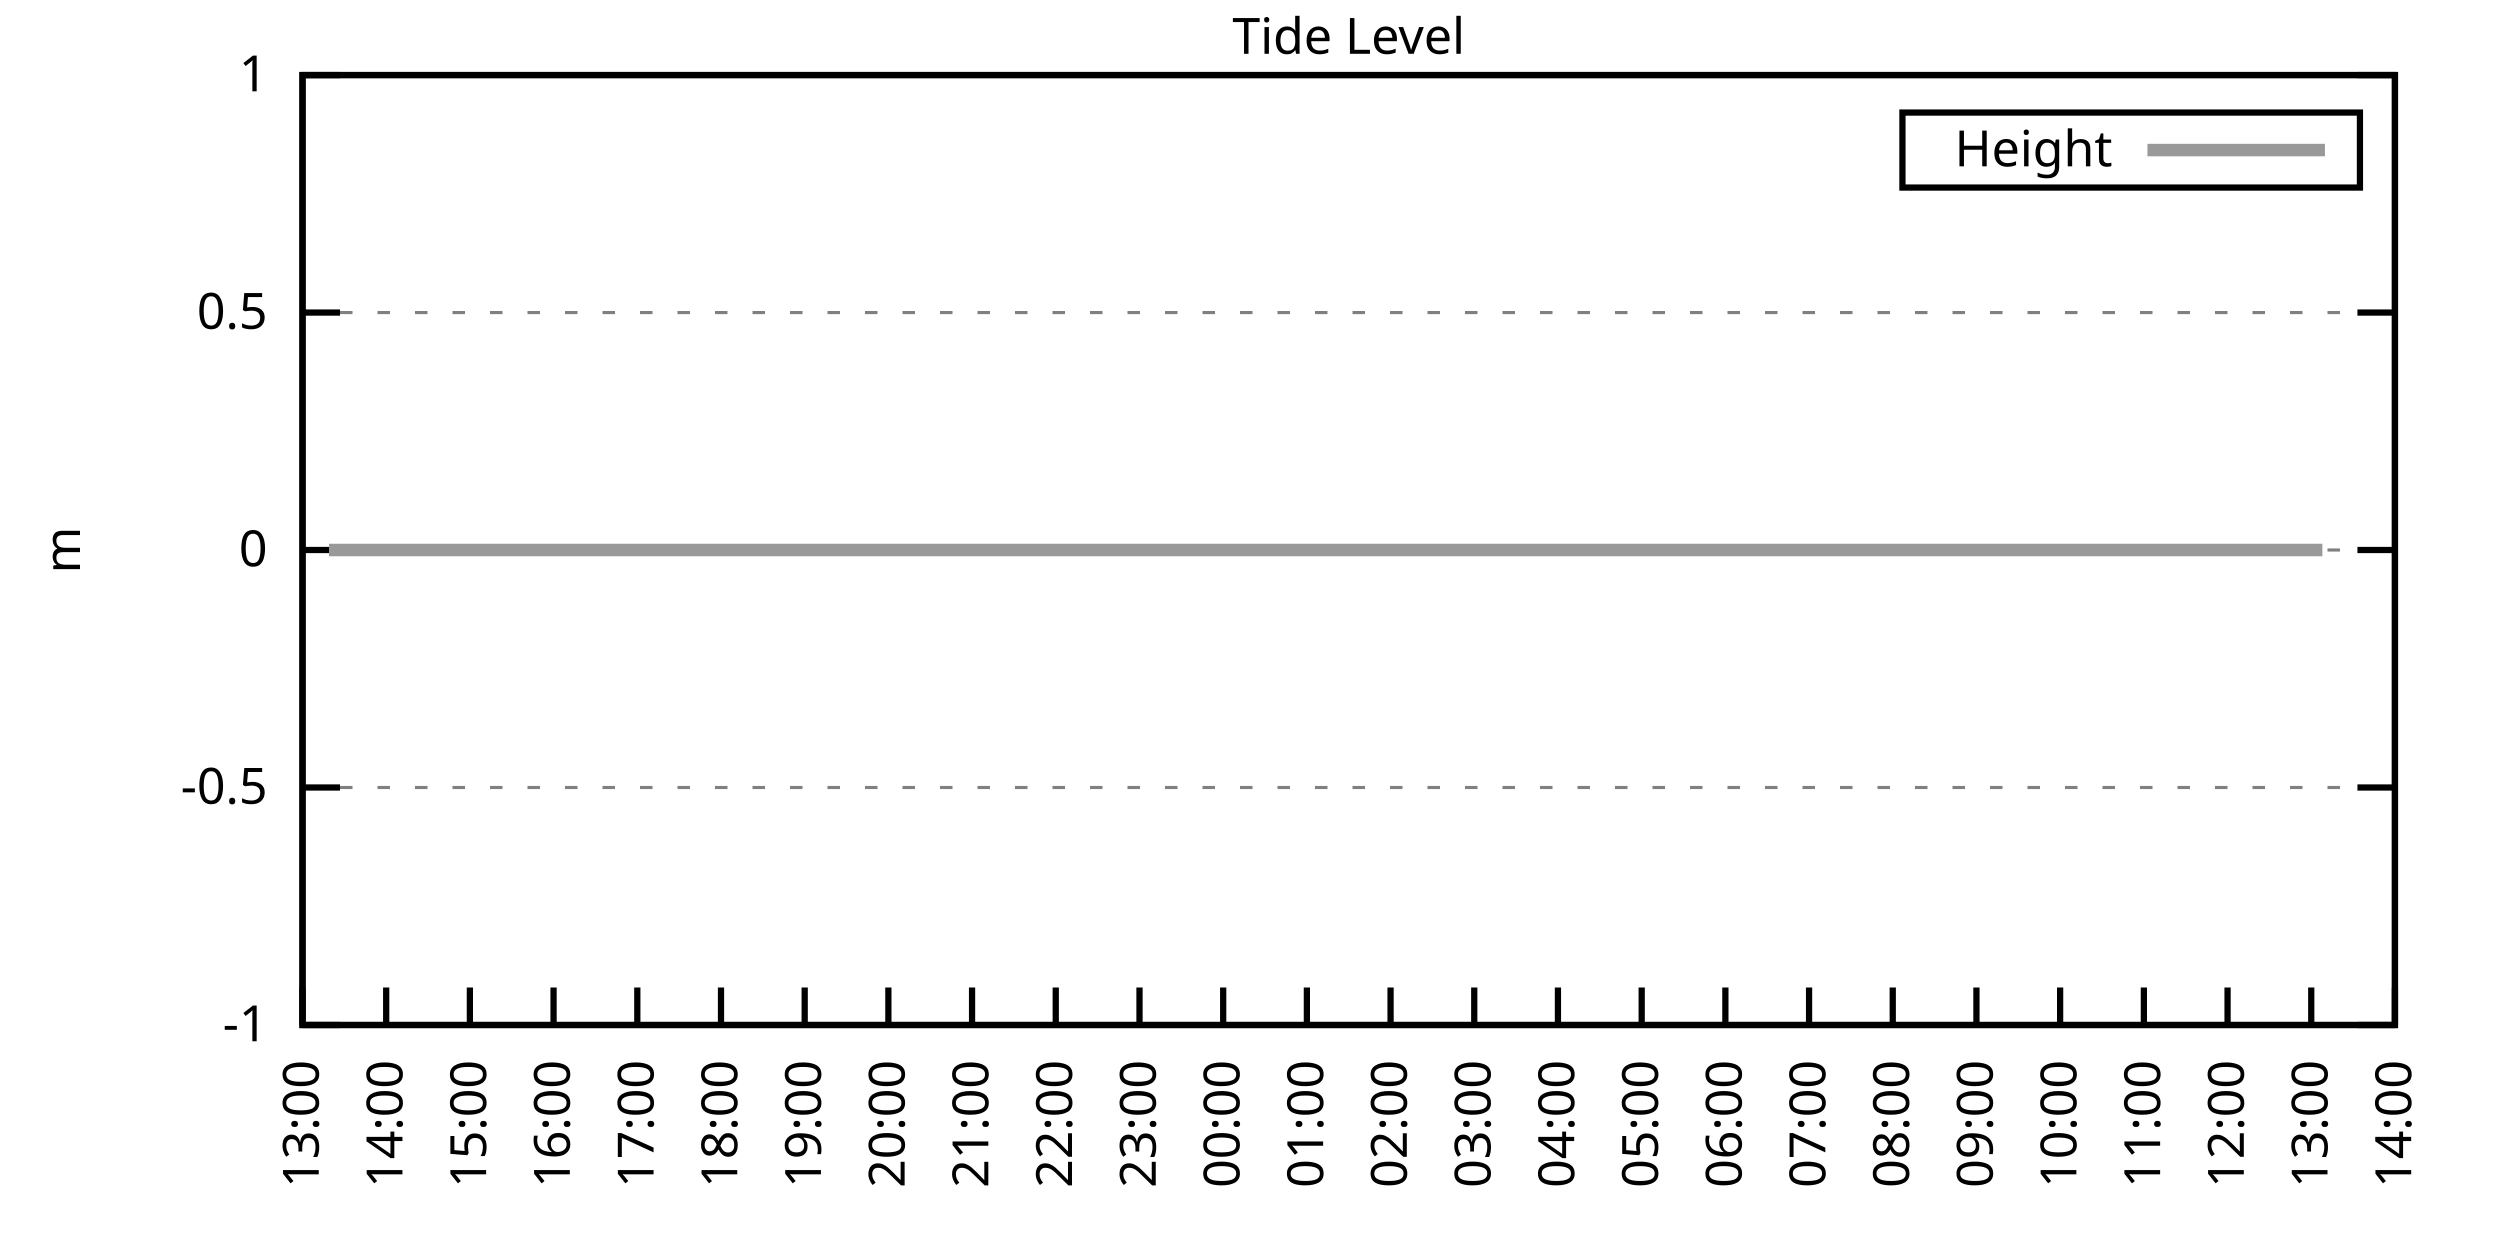
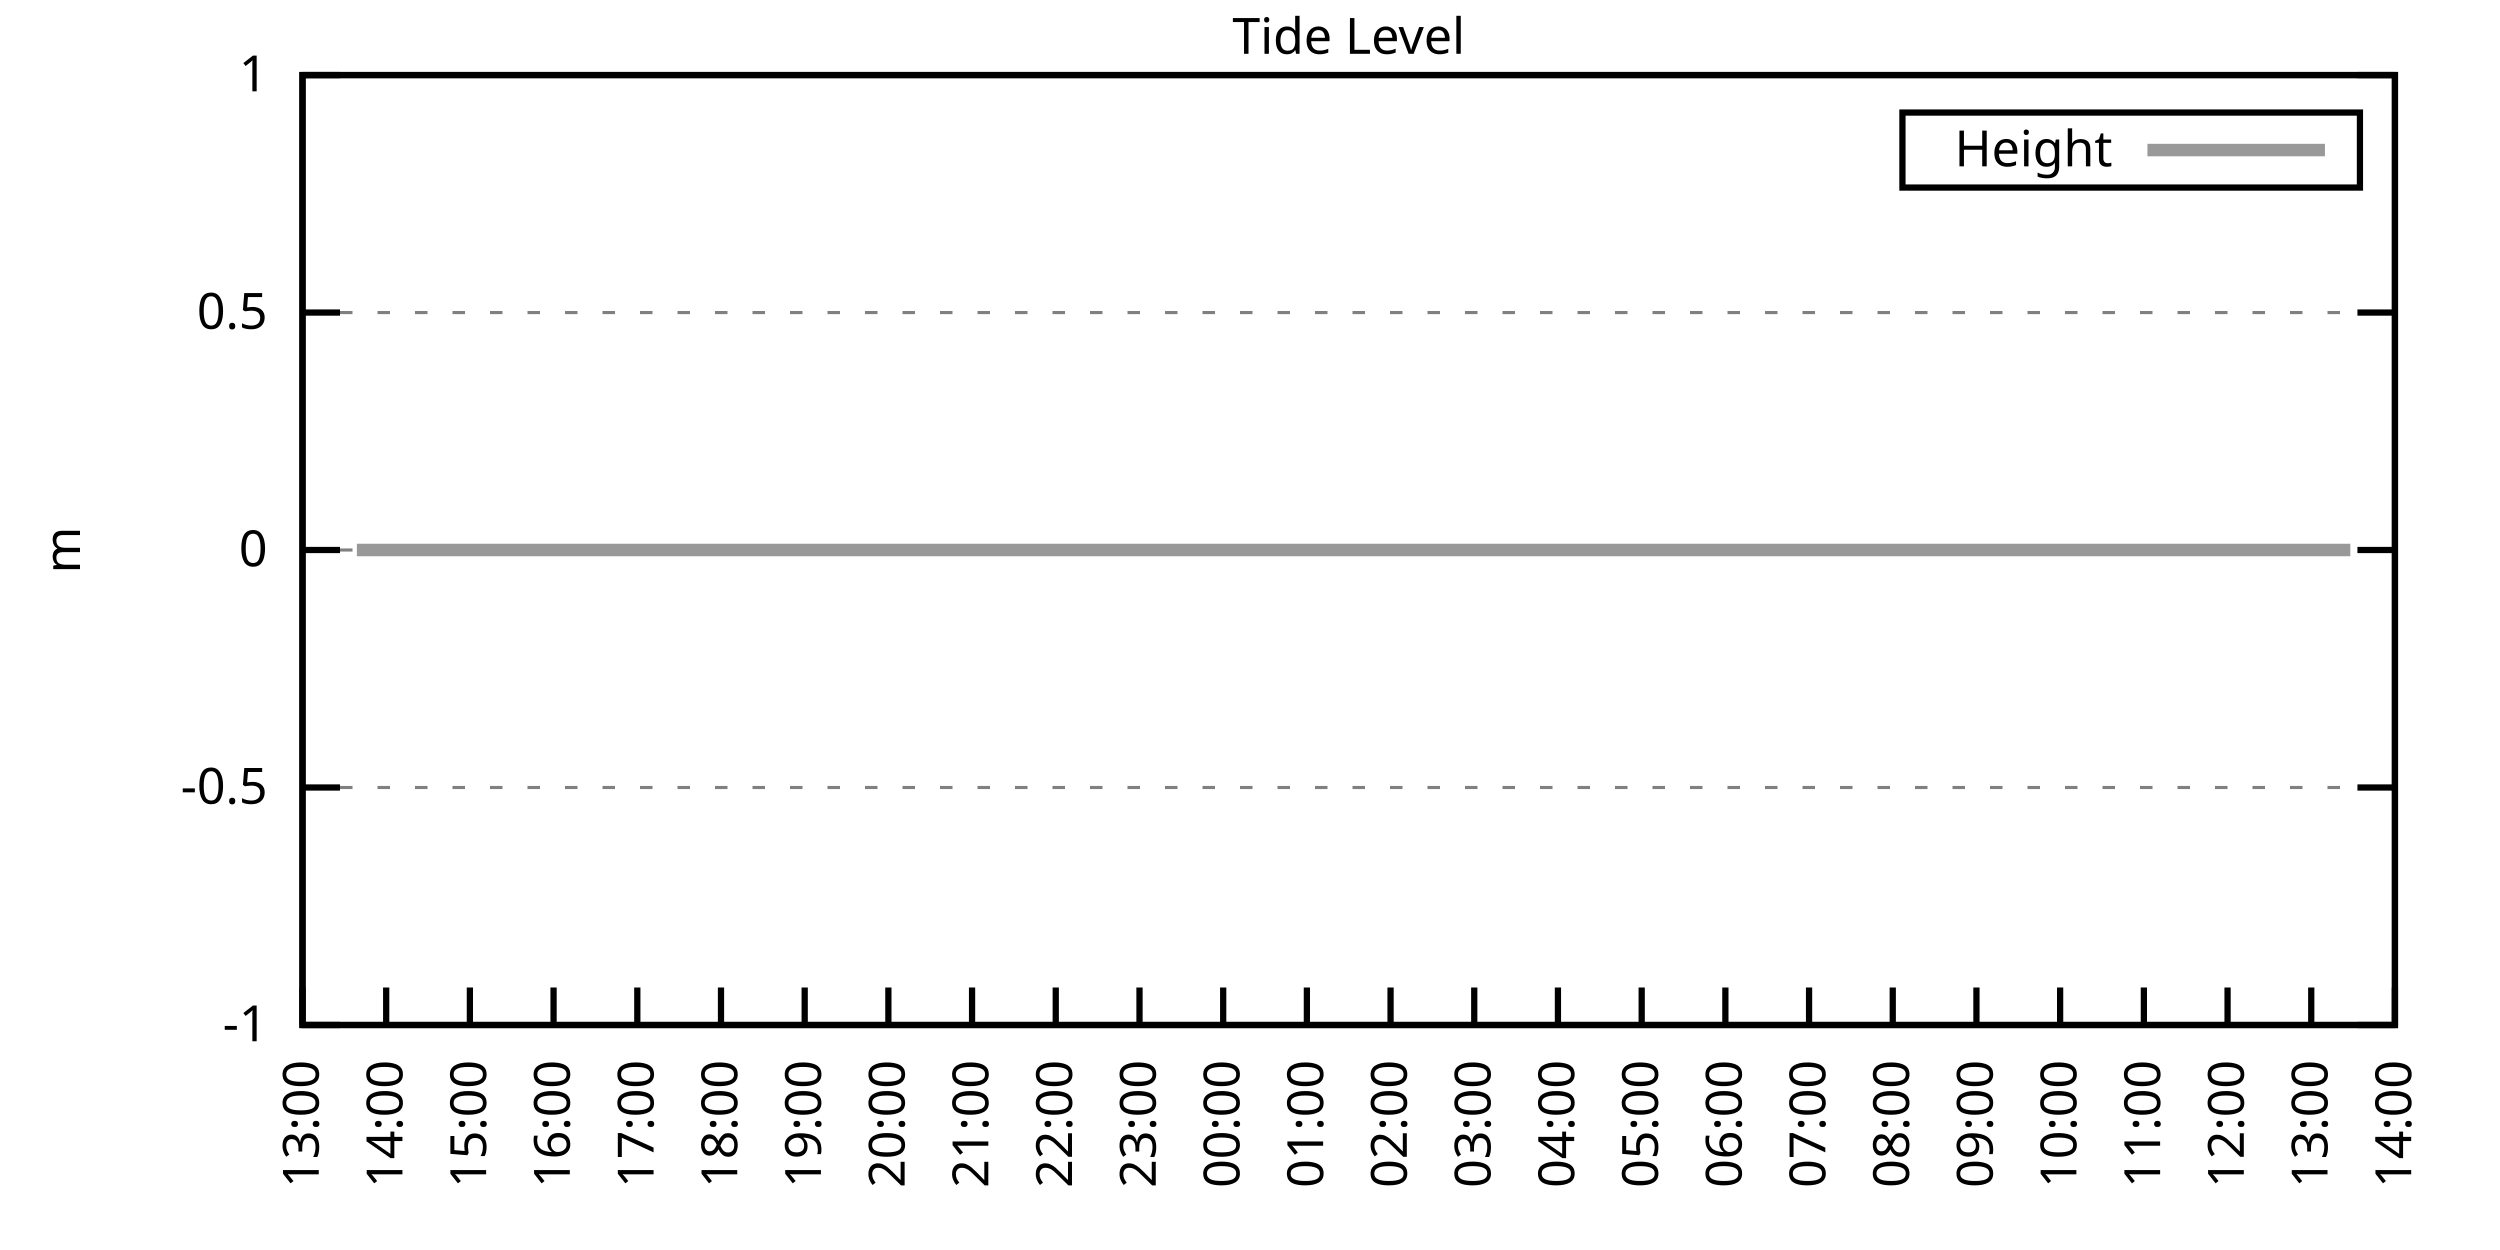
<svg xmlns="http://www.w3.org/2000/svg" xmlns:xlink="http://www.w3.org/1999/xlink" width="400" height="200" viewBox="0 0 400 200">
  <g id="gnuplot_canvas">
    <rect x="0" y="0" width="400" height="200" fill="none" />
    <defs>
      <circle id="gpDot" r="0.5" stroke-width="0.5" stroke="currentColor" />
      <path id="gpPt0" stroke-width="0.333" stroke="currentColor" d="M-1,0 h2 M0,-1 v2" />
      <path id="gpPt1" stroke-width="0.333" stroke="currentColor" d="M-1,-1 L1,1 M1,-1 L-1,1" />
      <path id="gpPt2" stroke-width="0.333" stroke="currentColor" d="M-1,0 L1,0 M0,-1 L0,1 M-1,-1 L1,1 M-1,1 L1,-1" />
      <rect id="gpPt3" stroke-width="0.333" stroke="currentColor" x="-1" y="-1" width="2" height="2" />
      <rect id="gpPt4" stroke-width="0.333" stroke="currentColor" fill="currentColor" x="-1" y="-1" width="2" height="2" />
      <circle id="gpPt5" stroke-width="0.333" stroke="currentColor" cx="0" cy="0" r="1" />
      <use xlink:href="#gpPt5" id="gpPt6" fill="currentColor" stroke="none" />
      <path id="gpPt7" stroke-width="0.333" stroke="currentColor" d="M0,-1.33 L-1.33,0.67 L1.33,0.67 z" />
      <use xlink:href="#gpPt7" id="gpPt8" fill="currentColor" stroke="none" />
      <use xlink:href="#gpPt7" id="gpPt9" stroke="currentColor" transform="rotate(180)" />
      <use xlink:href="#gpPt9" id="gpPt10" fill="currentColor" stroke="none" />
      <use xlink:href="#gpPt3" id="gpPt11" stroke="currentColor" transform="rotate(45)" />
      <use xlink:href="#gpPt11" id="gpPt12" fill="currentColor" stroke="none" />
      <path id="gpPt13" stroke-width="0.333" stroke="currentColor" d="M0,1.330 L1.265,0.411 L0.782,-1.067 L-0.782,-1.076 L-1.265,0.411 z" />
      <use xlink:href="#gpPt13" id="gpPt14" fill="currentColor" stroke="none" />
      <filter id="textbox" filterUnits="objectBoundingBox" x="0" y="0" height="1" width="1">
        <feFlood flood-color="white" flood-opacity="1" result="bgnd" />
        <feComposite in="SourceGraphic" in2="bgnd" operator="atop" />
      </filter>
      <filter id="greybox" filterUnits="objectBoundingBox" x="0" y="0" height="1" width="1">
        <feFlood flood-color="lightgrey" flood-opacity="1" result="grey" />
        <feComposite in="SourceGraphic" in2="grey" operator="atop" />
      </filter>
    </defs>
    <g fill="none" color="white" stroke="currentColor" stroke-width="1.00" stroke-linecap="butt" stroke-linejoin="miter">
</g>
    <g fill="none" color="black" stroke="currentColor" stroke-width="1.00" stroke-linecap="butt" stroke-linejoin="miter">
      <g stroke="none" shape-rendering="crispEdges">
        <polygon fill="rgb(255, 255, 255)" points="48.40,164.00 383.18,164.00 383.18,12.02 48.40,12.02 " />
      </g>
    </g>
    <g fill="none" color="black" stroke="currentColor" stroke-width="1.00" stroke-linecap="butt" stroke-linejoin="miter">
</g>
    <g fill="none" color="black" stroke="black" stroke-width="0.50" stroke-linecap="butt" stroke-linejoin="miter">
</g>
    <g fill="none" color="gray" stroke="currentColor" stroke-width="0.50" stroke-linecap="butt" stroke-linejoin="miter">
      <path stroke="gray" stroke-dasharray="2,4" class="gridline" d="M48.40,164.00 L383.19,164.00  " />
    </g>
    <g fill="none" color="gray" stroke="gray" stroke-width="1.00" stroke-linecap="butt" stroke-linejoin="miter">
</g>
    <g fill="none" color="black" stroke="currentColor" stroke-width="1.00" stroke-linecap="butt" stroke-linejoin="miter">
      <path stroke="black" d="M48.40,164.00 L54.40,164.00 M383.19,164.00 L377.19,164.00  " />
      <g transform="translate(42.80,166.60)" stroke="none" fill="black" font-family="Sans" font-size="8.00" text-anchor="end">
        <text>
          <tspan font-family="Sans">-1</tspan>
        </text>
      </g>
    </g>
    <g fill="none" color="black" stroke="currentColor" stroke-width="1.00" stroke-linecap="butt" stroke-linejoin="miter">
</g>
    <g fill="none" color="black" stroke="black" stroke-width="0.50" stroke-linecap="butt" stroke-linejoin="miter">
</g>
    <g fill="none" color="gray" stroke="currentColor" stroke-width="0.50" stroke-linecap="butt" stroke-linejoin="miter">
      <path stroke="gray" stroke-dasharray="2,4" class="gridline" d="M48.40,126.00 L383.19,126.00  " />
    </g>
    <g fill="none" color="gray" stroke="gray" stroke-width="1.00" stroke-linecap="butt" stroke-linejoin="miter">
</g>
    <g fill="none" color="black" stroke="currentColor" stroke-width="1.00" stroke-linecap="butt" stroke-linejoin="miter">
      <path stroke="black" d="M48.40,126.00 L54.40,126.00 M383.19,126.00 L377.19,126.00  " />
      <g transform="translate(42.80,128.60)" stroke="none" fill="black" font-family="Sans" font-size="8.00" text-anchor="end">
        <text>
          <tspan font-family="Sans">-0.5</tspan>
        </text>
      </g>
    </g>
    <g fill="none" color="black" stroke="currentColor" stroke-width="1.00" stroke-linecap="butt" stroke-linejoin="miter">
</g>
    <g fill="none" color="black" stroke="black" stroke-width="0.50" stroke-linecap="butt" stroke-linejoin="miter">
</g>
    <g fill="none" color="gray" stroke="currentColor" stroke-width="0.50" stroke-linecap="butt" stroke-linejoin="miter">
      <path stroke="gray" stroke-dasharray="2,4" class="gridline" d="M48.40,88.00 L383.19,88.00  " />
    </g>
    <g fill="none" color="gray" stroke="gray" stroke-width="1.00" stroke-linecap="butt" stroke-linejoin="miter">
</g>
    <g fill="none" color="black" stroke="currentColor" stroke-width="1.00" stroke-linecap="butt" stroke-linejoin="miter">
      <path stroke="black" d="M48.40,88.00 L54.40,88.00 M383.19,88.00 L377.19,88.00  " />
      <g transform="translate(42.80,90.60)" stroke="none" fill="black" font-family="Sans" font-size="8.00" text-anchor="end">
        <text>
          <tspan font-family="Sans"> 0</tspan>
        </text>
      </g>
    </g>
    <g fill="none" color="black" stroke="currentColor" stroke-width="1.00" stroke-linecap="butt" stroke-linejoin="miter">
</g>
    <g fill="none" color="black" stroke="black" stroke-width="0.50" stroke-linecap="butt" stroke-linejoin="miter">
</g>
    <g fill="none" color="gray" stroke="currentColor" stroke-width="0.50" stroke-linecap="butt" stroke-linejoin="miter">
      <path stroke="gray" stroke-dasharray="2,4" class="gridline" d="M48.40,50.01 L383.19,50.01  " />
    </g>
    <g fill="none" color="gray" stroke="gray" stroke-width="1.00" stroke-linecap="butt" stroke-linejoin="miter">
</g>
    <g fill="none" color="black" stroke="currentColor" stroke-width="1.00" stroke-linecap="butt" stroke-linejoin="miter">
      <path stroke="black" d="M48.40,50.01 L54.40,50.01 M383.19,50.01 L377.19,50.01  " />
      <g transform="translate(42.80,52.61)" stroke="none" fill="black" font-family="Sans" font-size="8.00" text-anchor="end">
        <text>
          <tspan font-family="Sans"> 0.5</tspan>
        </text>
      </g>
    </g>
    <g fill="none" color="black" stroke="currentColor" stroke-width="1.00" stroke-linecap="butt" stroke-linejoin="miter">
</g>
    <g fill="none" color="black" stroke="black" stroke-width="0.50" stroke-linecap="butt" stroke-linejoin="miter">
</g>
    <g fill="none" color="gray" stroke="currentColor" stroke-width="0.50" stroke-linecap="butt" stroke-linejoin="miter">
      <path stroke="gray" stroke-dasharray="2,4" class="gridline" d="M48.40,12.01 L383.19,12.01  " />
    </g>
    <g fill="none" color="gray" stroke="gray" stroke-width="1.00" stroke-linecap="butt" stroke-linejoin="miter">
</g>
    <g fill="none" color="black" stroke="currentColor" stroke-width="1.00" stroke-linecap="butt" stroke-linejoin="miter">
      <path stroke="black" d="M48.40,12.01 L54.40,12.01 M383.19,12.01 L377.19,12.01  " />
      <g transform="translate(42.80,14.61)" stroke="none" fill="black" font-family="Sans" font-size="8.00" text-anchor="end">
        <text>
          <tspan font-family="Sans"> 1</tspan>
        </text>
      </g>
    </g>
    <g fill="none" color="black" stroke="currentColor" stroke-width="1.00" stroke-linecap="butt" stroke-linejoin="miter">
      <path stroke="black" d="M48.40,164.00 L48.40,158.00  " />
      <g transform="translate(51.00,169.60) rotate(270.00)" stroke="none" fill="black" font-family="Sans" font-size="8.00" text-anchor="end">
        <text>
          <tspan font-family="Sans">13:00</tspan>
        </text>
      </g>
    </g>
    <g fill="none" color="black" stroke="currentColor" stroke-width="1.00" stroke-linecap="butt" stroke-linejoin="miter">
      <path stroke="black" d="M61.79,164.00 L61.79,158.00  " />
      <g transform="translate(64.39,169.60) rotate(270.00)" stroke="none" fill="black" font-family="Sans" font-size="8.00" text-anchor="end">
        <text>
          <tspan font-family="Sans">14:00</tspan>
        </text>
      </g>
    </g>
    <g fill="none" color="black" stroke="currentColor" stroke-width="1.00" stroke-linecap="butt" stroke-linejoin="miter">
      <path stroke="black" d="M75.18,164.00 L75.18,158.00  " />
      <g transform="translate(77.78,169.60) rotate(270.00)" stroke="none" fill="black" font-family="Sans" font-size="8.00" text-anchor="end">
        <text>
          <tspan font-family="Sans">15:00</tspan>
        </text>
      </g>
    </g>
    <g fill="none" color="black" stroke="currentColor" stroke-width="1.00" stroke-linecap="butt" stroke-linejoin="miter">
      <path stroke="black" d="M88.57,164.00 L88.57,158.00  " />
      <g transform="translate(91.17,169.60) rotate(270.00)" stroke="none" fill="black" font-family="Sans" font-size="8.00" text-anchor="end">
        <text>
          <tspan font-family="Sans">16:00</tspan>
        </text>
      </g>
    </g>
    <g fill="none" color="black" stroke="currentColor" stroke-width="1.00" stroke-linecap="butt" stroke-linejoin="miter">
      <path stroke="black" d="M101.97,164.00 L101.97,158.00  " />
      <g transform="translate(104.57,169.60) rotate(270.00)" stroke="none" fill="black" font-family="Sans" font-size="8.00" text-anchor="end">
        <text>
          <tspan font-family="Sans">17:00</tspan>
        </text>
      </g>
    </g>
    <g fill="none" color="black" stroke="currentColor" stroke-width="1.00" stroke-linecap="butt" stroke-linejoin="miter">
      <path stroke="black" d="M115.36,164.00 L115.36,158.00  " />
      <g transform="translate(117.96,169.60) rotate(270.00)" stroke="none" fill="black" font-family="Sans" font-size="8.00" text-anchor="end">
        <text>
          <tspan font-family="Sans">18:00</tspan>
        </text>
      </g>
    </g>
    <g fill="none" color="black" stroke="currentColor" stroke-width="1.00" stroke-linecap="butt" stroke-linejoin="miter">
      <path stroke="black" d="M128.75,164.00 L128.75,158.00  " />
      <g transform="translate(131.35,169.60) rotate(270.00)" stroke="none" fill="black" font-family="Sans" font-size="8.00" text-anchor="end">
        <text>
          <tspan font-family="Sans">19:00</tspan>
        </text>
      </g>
    </g>
    <g fill="none" color="black" stroke="currentColor" stroke-width="1.00" stroke-linecap="butt" stroke-linejoin="miter">
      <path stroke="black" d="M142.14,164.00 L142.14,158.00  " />
      <g transform="translate(144.74,169.60) rotate(270.00)" stroke="none" fill="black" font-family="Sans" font-size="8.00" text-anchor="end">
        <text>
          <tspan font-family="Sans">20:00</tspan>
        </text>
      </g>
    </g>
    <g fill="none" color="black" stroke="currentColor" stroke-width="1.00" stroke-linecap="butt" stroke-linejoin="miter">
      <path stroke="black" d="M155.53,164.00 L155.53,158.00  " />
      <g transform="translate(158.13,169.60) rotate(270.00)" stroke="none" fill="black" font-family="Sans" font-size="8.00" text-anchor="end">
        <text>
          <tspan font-family="Sans">21:00</tspan>
        </text>
      </g>
    </g>
    <g fill="none" color="black" stroke="currentColor" stroke-width="1.00" stroke-linecap="butt" stroke-linejoin="miter">
      <path stroke="black" d="M168.92,164.00 L168.92,158.00  " />
      <g transform="translate(171.52,169.60) rotate(270.00)" stroke="none" fill="black" font-family="Sans" font-size="8.00" text-anchor="end">
        <text>
          <tspan font-family="Sans">22:00</tspan>
        </text>
      </g>
    </g>
    <g fill="none" color="black" stroke="currentColor" stroke-width="1.00" stroke-linecap="butt" stroke-linejoin="miter">
      <path stroke="black" d="M182.32,164.00 L182.32,158.00  " />
      <g transform="translate(184.92,169.60) rotate(270.00)" stroke="none" fill="black" font-family="Sans" font-size="8.00" text-anchor="end">
        <text>
          <tspan font-family="Sans">23:00</tspan>
        </text>
      </g>
    </g>
    <g fill="none" color="black" stroke="currentColor" stroke-width="1.00" stroke-linecap="butt" stroke-linejoin="miter">
      <path stroke="black" d="M195.71,164.00 L195.71,158.00  " />
      <g transform="translate(198.31,169.60) rotate(270.00)" stroke="none" fill="black" font-family="Sans" font-size="8.00" text-anchor="end">
        <text>
          <tspan font-family="Sans">00:00</tspan>
        </text>
      </g>
    </g>
    <g fill="none" color="black" stroke="currentColor" stroke-width="1.00" stroke-linecap="butt" stroke-linejoin="miter">
      <path stroke="black" d="M209.10,164.00 L209.10,158.00  " />
      <g transform="translate(211.70,169.60) rotate(270.00)" stroke="none" fill="black" font-family="Sans" font-size="8.00" text-anchor="end">
        <text>
          <tspan font-family="Sans">01:00</tspan>
        </text>
      </g>
    </g>
    <g fill="none" color="black" stroke="currentColor" stroke-width="1.00" stroke-linecap="butt" stroke-linejoin="miter">
      <path stroke="black" d="M222.49,164.00 L222.49,158.00  " />
      <g transform="translate(225.09,169.60) rotate(270.00)" stroke="none" fill="black" font-family="Sans" font-size="8.00" text-anchor="end">
        <text>
          <tspan font-family="Sans">02:00</tspan>
        </text>
      </g>
    </g>
    <g fill="none" color="black" stroke="currentColor" stroke-width="1.00" stroke-linecap="butt" stroke-linejoin="miter">
      <path stroke="black" d="M235.88,164.00 L235.88,158.00  " />
      <g transform="translate(238.48,169.60) rotate(270.00)" stroke="none" fill="black" font-family="Sans" font-size="8.00" text-anchor="end">
        <text>
          <tspan font-family="Sans">03:00</tspan>
        </text>
      </g>
    </g>
    <g fill="none" color="black" stroke="currentColor" stroke-width="1.00" stroke-linecap="butt" stroke-linejoin="miter">
      <path stroke="black" d="M249.27,164.00 L249.27,158.00  " />
      <g transform="translate(251.87,169.60) rotate(270.00)" stroke="none" fill="black" font-family="Sans" font-size="8.00" text-anchor="end">
        <text>
          <tspan font-family="Sans">04:00</tspan>
        </text>
      </g>
    </g>
    <g fill="none" color="black" stroke="currentColor" stroke-width="1.00" stroke-linecap="butt" stroke-linejoin="miter">
      <path stroke="black" d="M262.67,164.00 L262.67,158.00  " />
      <g transform="translate(265.27,169.60) rotate(270.00)" stroke="none" fill="black" font-family="Sans" font-size="8.00" text-anchor="end">
        <text>
          <tspan font-family="Sans">05:00</tspan>
        </text>
      </g>
    </g>
    <g fill="none" color="black" stroke="currentColor" stroke-width="1.00" stroke-linecap="butt" stroke-linejoin="miter">
      <path stroke="black" d="M276.06,164.00 L276.06,158.00  " />
      <g transform="translate(278.66,169.60) rotate(270.00)" stroke="none" fill="black" font-family="Sans" font-size="8.00" text-anchor="end">
        <text>
          <tspan font-family="Sans">06:00</tspan>
        </text>
      </g>
    </g>
    <g fill="none" color="black" stroke="currentColor" stroke-width="1.00" stroke-linecap="butt" stroke-linejoin="miter">
      <path stroke="black" d="M289.45,164.00 L289.45,158.00  " />
      <g transform="translate(292.05,169.60) rotate(270.00)" stroke="none" fill="black" font-family="Sans" font-size="8.00" text-anchor="end">
        <text>
          <tspan font-family="Sans">07:00</tspan>
        </text>
      </g>
    </g>
    <g fill="none" color="black" stroke="currentColor" stroke-width="1.00" stroke-linecap="butt" stroke-linejoin="miter">
      <path stroke="black" d="M302.84,164.00 L302.84,158.00  " />
      <g transform="translate(305.44,169.60) rotate(270.00)" stroke="none" fill="black" font-family="Sans" font-size="8.00" text-anchor="end">
        <text>
          <tspan font-family="Sans">08:00</tspan>
        </text>
      </g>
    </g>
    <g fill="none" color="black" stroke="currentColor" stroke-width="1.00" stroke-linecap="butt" stroke-linejoin="miter">
      <path stroke="black" d="M316.23,164.00 L316.23,158.00  " />
      <g transform="translate(318.83,169.60) rotate(270.00)" stroke="none" fill="black" font-family="Sans" font-size="8.00" text-anchor="end">
        <text>
          <tspan font-family="Sans">09:00</tspan>
        </text>
      </g>
    </g>
    <g fill="none" color="black" stroke="currentColor" stroke-width="1.00" stroke-linecap="butt" stroke-linejoin="miter">
      <path stroke="black" d="M329.62,164.00 L329.62,158.00  " />
      <g transform="translate(332.22,169.60) rotate(270.00)" stroke="none" fill="black" font-family="Sans" font-size="8.00" text-anchor="end">
        <text>
          <tspan font-family="Sans">10:00</tspan>
        </text>
      </g>
    </g>
    <g fill="none" color="black" stroke="currentColor" stroke-width="1.00" stroke-linecap="butt" stroke-linejoin="miter">
      <path stroke="black" d="M343.02,164.00 L343.02,158.00  " />
      <g transform="translate(345.62,169.60) rotate(270.00)" stroke="none" fill="black" font-family="Sans" font-size="8.00" text-anchor="end">
        <text>
          <tspan font-family="Sans">11:00</tspan>
        </text>
      </g>
    </g>
    <g fill="none" color="black" stroke="currentColor" stroke-width="1.00" stroke-linecap="butt" stroke-linejoin="miter">
      <path stroke="black" d="M356.41,164.00 L356.41,158.00  " />
      <g transform="translate(359.01,169.60) rotate(270.00)" stroke="none" fill="black" font-family="Sans" font-size="8.00" text-anchor="end">
        <text>
          <tspan font-family="Sans">12:00</tspan>
        </text>
      </g>
    </g>
    <g fill="none" color="black" stroke="currentColor" stroke-width="1.00" stroke-linecap="butt" stroke-linejoin="miter">
      <path stroke="black" d="M369.80,164.00 L369.80,158.00  " />
      <g transform="translate(372.40,169.60) rotate(270.00)" stroke="none" fill="black" font-family="Sans" font-size="8.00" text-anchor="end">
        <text>
          <tspan font-family="Sans">13:00</tspan>
        </text>
      </g>
    </g>
    <g fill="none" color="black" stroke="currentColor" stroke-width="1.00" stroke-linecap="butt" stroke-linejoin="miter">
      <path stroke="black" d="M383.19,164.00 L383.19,158.00  " />
      <g transform="translate(385.79,169.60) rotate(270.00)" stroke="none" fill="black" font-family="Sans" font-size="8.00" text-anchor="end">
        <text>
          <tspan font-family="Sans">14:00</tspan>
        </text>
      </g>
    </g>
    <g fill="none" color="black" stroke="currentColor" stroke-width="1.00" stroke-linecap="butt" stroke-linejoin="miter">
</g>
    <g fill="none" color="black" stroke="currentColor" stroke-width="1.00" stroke-linecap="butt" stroke-linejoin="miter">
      <path stroke="black" d="M48.40,12.01 L48.40,164.00 L383.19,164.00 L383.19,12.01 L48.40,12.01 Z  " />
    </g>
    <g fill="none" color="black" stroke="currentColor" stroke-width="1.00" stroke-linecap="butt" stroke-linejoin="miter">
</g>
    <g fill="none" color="black" stroke="currentColor" stroke-width="1.00" stroke-linecap="butt" stroke-linejoin="miter">
      <path stroke="black" d="M304.39,30.01 L304.39,18.01 L377.59,18.01 L377.59,30.01 L304.39,30.01 Z  " />
    </g>
    <g id="Tide_level_plot_1">
      <g fill="none" color="white" stroke="black" stroke-width="2.00" stroke-linecap="butt" stroke-linejoin="miter">
</g>
      <g fill="none" color="black" stroke="currentColor" stroke-width="2.00" stroke-linecap="butt" stroke-linejoin="miter">
        <g transform="translate(337.99,26.61)" stroke="none" fill="black" font-family="Sans" font-size="8.00" text-anchor="end">
          <text>
            <tspan font-family="Sans">Height</tspan>
          </text>
        </g>
      </g>
      <g fill="none" color="black" stroke="currentColor" stroke-width="2.00" stroke-linecap="butt" stroke-linejoin="miter">
-         <path stroke="rgb(153, 153, 153)" d="M343.59,24.01 L371.99,24.01 M52.64,88.00 L54.43,88.00 L57.10,88.00 L59.34,88.00 L61.57,88.00 L63.58,88.00   L65.81,88.00 L67.59,88.00 L70.50,88.00 L72.50,88.00 L74.96,88.00 L76.97,88.00 L79.20,88.00 L81.66,88.00   L83.66,88.00 L86.12,88.00 L88.13,88.00 L90.14,88.00 L92.59,88.00 L95.05,88.00 L97.06,88.00 L99.29,88.00   L101.74,88.00 L103.75,88.00 L105.76,88.00 L108.22,88.00 L110.45,88.00 L112.68,88.00 L114.91,88.00 L116.92,88.00   L119.15,88.00 L121.38,88.00 L123.62,88.00 L126.29,88.00 L128.30,88.00 L130.76,88.00 L132.77,88.00 L135.22,88.00   L137.23,88.00 L139.69,88.00 L141.69,88.00 L144.15,88.00 L146.16,88.00 L148.61,88.00 L150.62,88.00 L153.08,88.00   L155.31,88.00 L157.32,88.00 L159.77,88.00 L161.78,88.00 L164.01,88.00 L166.47,88.00 L168.48,88.00 L170.71,88.00   L172.94,88.00 L175.17,88.00 L177.41,88.00 L179.64,88.00 L181.87,88.00 L184.10,88.00 L186.33,88.00 L188.57,88.00   L190.80,88.00 L193.03,88.00 L195.26,88.00 L197.72,88.00 L199.73,88.00 L201.96,88.00 L204.41,88.00 L206.64,88.00   L208.43,88.00 L210.88,88.00 L212.67,88.00 L215.35,88.00 L217.80,88.00 L219.81,88.00 L222.04,88.00 L224.28,88.00   L226.51,88.00 L228.96,88.00 L230.97,88.00 L233.43,88.00 L235.44,88.00 L237.89,88.00 L240.12,88.00 L242.36,88.00   L244.36,88.00 L246.82,88.00 L249.05,88.00 L250.84,88.00 L253.51,88.00 L255.30,88.00 L257.76,88.00 L259.99,88.00   L262.00,88.00 L264.67,88.00 L266.91,88.00 L269.14,88.00 L271.15,88.00 L273.60,88.00 L275.61,88.00 L277.84,88.00   L279.85,88.00 L282.31,88.00 L284.76,88.00 L286.99,88.00 L289.23,88.00 L291.01,88.00 L293.69,88.00 L295.92,88.00   L297.93,88.00 L300.39,88.00 L302.62,88.00 L304.85,88.00 L306.63,88.00 L309.31,88.00 L311.32,88.00 L313.55,88.00   L316.01,88.00 L318.02,88.00 L320.47,88.00 L322.48,88.00 L324.94,88.00 L327.17,88.00 L329.18,88.00 L331.63,88.00   L333.64,88.00 L335.87,88.00 L338.33,88.00 L340.34,88.00 L342.79,88.00 L344.80,88.00 L347.26,88.00 L349.26,88.00   L351.50,88.00 L353.51,88.00 L355.96,88.00 L357.97,88.00 L360.42,88.00 L362.88,88.00 L365.11,88.00 L367.12,88.00   L369.58,88.00 L371.58,88.00  " />
+         <path stroke="rgb(153, 153, 153)" d="M343.59,24.01 L371.99,24.01 M57.10,88.00 L59.34,88.00 L61.57,88.00 L63.58,88.00 L65.81,88.00 L67.59,88.00   L70.50,88.00 L72.50,88.00 L74.96,88.00 L76.97,88.00 L79.20,88.00 L81.66,88.00 L83.66,88.00 L86.12,88.00   L88.13,88.00 L90.14,88.00 L92.59,88.00 L95.05,88.00 L97.06,88.00 L99.29,88.00 L101.74,88.00 L103.75,88.00   L105.76,88.00 L108.22,88.00 L110.45,88.00 L112.68,88.00 L114.91,88.00 L116.92,88.00 L119.15,88.00 L121.38,88.00   L123.62,88.00 L126.29,88.00 L128.30,88.00 L130.76,88.00 L132.77,88.00 L135.22,88.00 L137.23,88.00 L139.69,88.00   L141.69,88.00 L144.15,88.00 L146.16,88.00 L148.61,88.00 L150.62,88.00 L153.08,88.00 L155.31,88.00 L157.32,88.00   L159.77,88.00 L161.78,88.00 L164.01,88.00 L166.47,88.00 L168.48,88.00 L170.71,88.00 L172.94,88.00 L175.17,88.00   L177.41,88.00 L179.64,88.00 L181.87,88.00 L184.10,88.00 L186.33,88.00 L188.57,88.00 L190.80,88.00 L193.03,88.00   L195.26,88.00 L197.72,88.00 L199.73,88.00 L201.96,88.00 L204.41,88.00 L206.64,88.00 L208.43,88.00 L210.88,88.00   L212.67,88.00 L215.35,88.00 L217.80,88.00 L219.81,88.00 L222.04,88.00 L224.28,88.00 L226.51,88.00 L228.96,88.00   L230.97,88.00 L233.43,88.00 L235.44,88.00 L237.89,88.00 L240.12,88.00 L242.36,88.00 L244.36,88.00 L246.82,88.00   L249.05,88.00 L250.84,88.00 L253.51,88.00 L255.30,88.00 L257.76,88.00 L259.99,88.00 L262.00,88.00 L264.67,88.00   L266.91,88.00 L269.14,88.00 L271.15,88.00 L273.60,88.00 L275.61,88.00 L277.84,88.00 L279.85,88.00 L282.31,88.00   L284.76,88.00 L286.99,88.00 L289.23,88.00 L291.01,88.00 L293.69,88.00 L295.92,88.00 L297.93,88.00 L300.39,88.00   L302.62,88.00 L304.85,88.00 L306.63,88.00 L309.31,88.00 L311.32,88.00 L313.55,88.00 L316.01,88.00 L318.02,88.00   L320.47,88.00 L322.48,88.00 L324.94,88.00 L327.17,88.00 L329.18,88.00 L331.63,88.00 L333.64,88.00 L335.87,88.00   L338.33,88.00 L340.34,88.00 L342.79,88.00 L344.80,88.00 L347.26,88.00 L349.26,88.00 L351.50,88.00 L353.51,88.00   L355.96,88.00 L357.97,88.00 L360.42,88.00 L362.88,88.00 L365.11,88.00 L367.12,88.00 L369.58,88.00 L371.58,88.00   L374.04,88.00 L376.05,88.00  " />
      </g>
    </g>
    <g fill="none" color="black" stroke="currentColor" stroke-width="2.00" stroke-linecap="butt" stroke-linejoin="miter">
</g>
    <g fill="none" color="black" stroke="black" stroke-width="1.00" stroke-linecap="butt" stroke-linejoin="miter">
</g>
    <g fill="none" color="black" stroke="currentColor" stroke-width="1.00" stroke-linecap="butt" stroke-linejoin="miter">
      <path stroke="black" d="M48.40,12.01 L48.40,164.00 L383.19,164.00 L383.19,12.01 L48.40,12.01 Z  " />
      <g transform="translate(12.80,88.01) rotate(270.00)" stroke="none" fill="black" font-family="Sans" font-size="8.00" text-anchor="middle">
        <text>
          <tspan font-family="Sans">m</tspan>
        </text>
      </g>
    </g>
    <g fill="none" color="black" stroke="currentColor" stroke-width="1.00" stroke-linecap="butt" stroke-linejoin="miter">
</g>
    <g fill="none" color="black" stroke="currentColor" stroke-width="1.00" stroke-linecap="butt" stroke-linejoin="miter">
      <g transform="translate(215.79,8.61)" stroke="none" fill="black" font-family="Sans" font-size="8.00" text-anchor="middle">
        <text>
          <tspan font-family="Sans">Tide Level</tspan>
        </text>
      </g>
    </g>
    <g fill="none" color="black" stroke="currentColor" stroke-width="1.00" stroke-linecap="butt" stroke-linejoin="miter">
</g>
  </g>
</svg>
